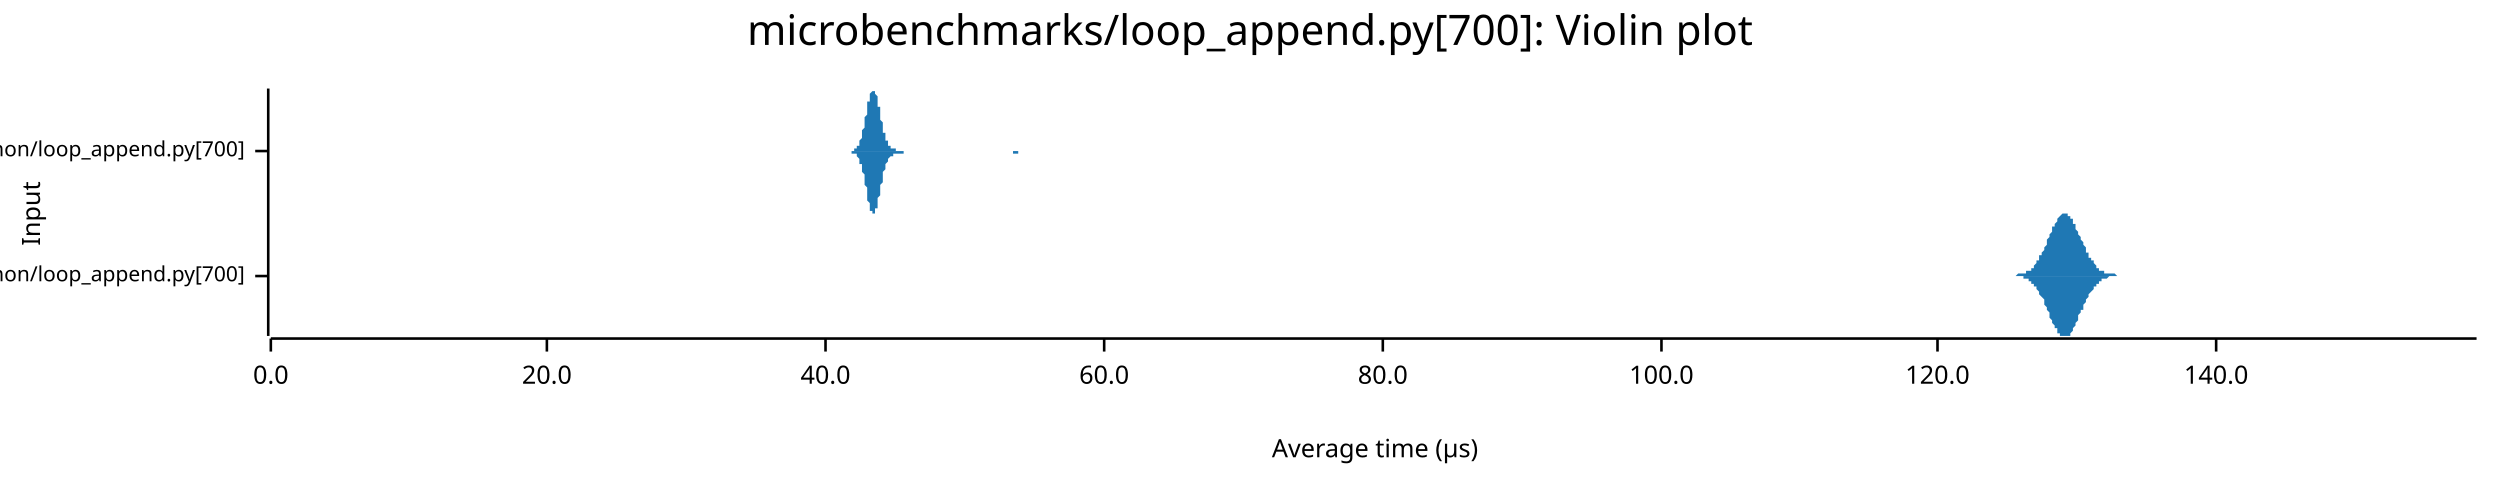
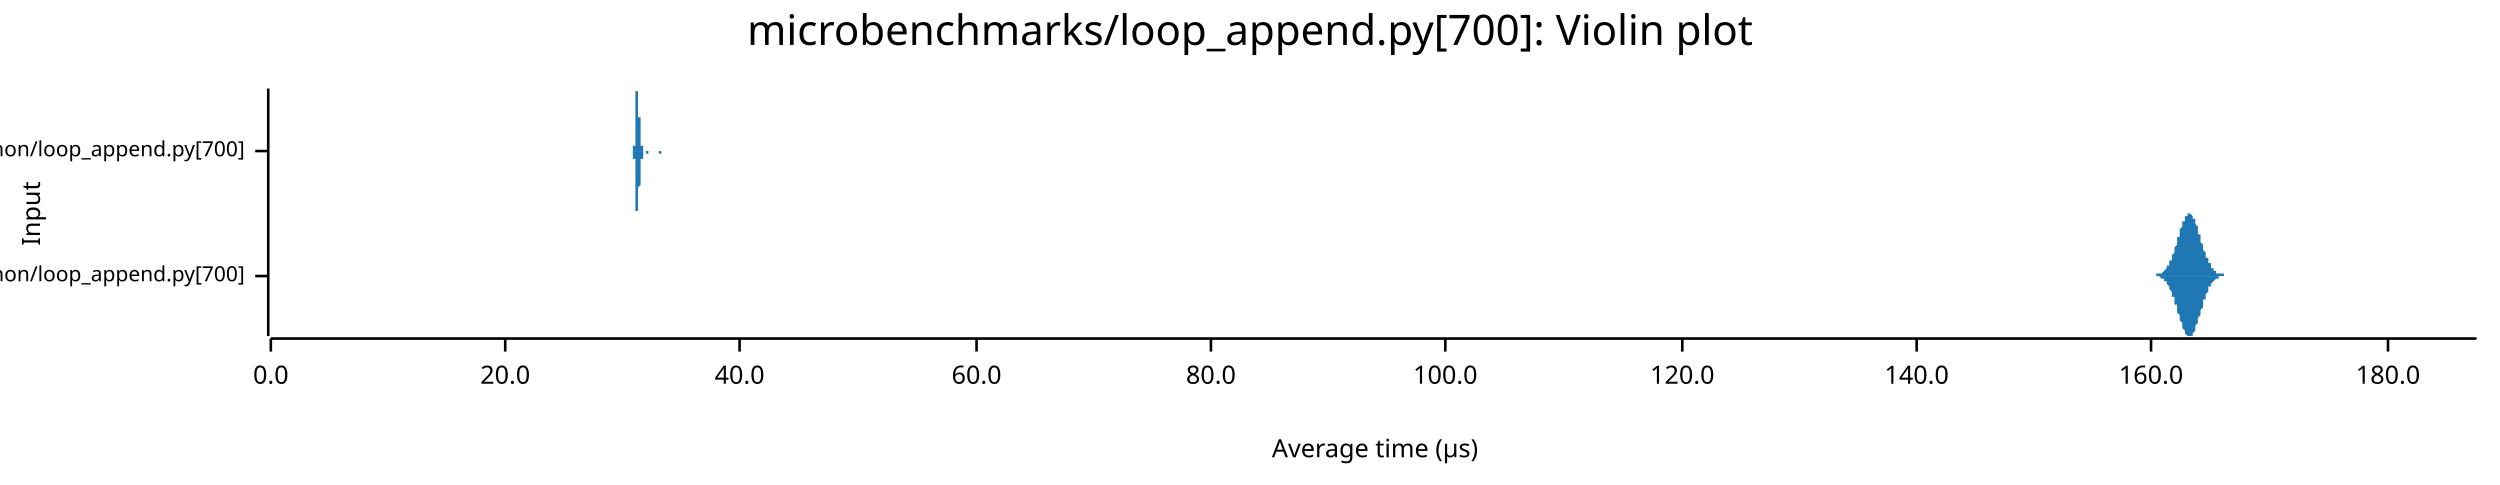
<svg xmlns="http://www.w3.org/2000/svg" width="960" height="186" viewBox="0 0 960 186">
  <text x="480" y="5" dy="0.76em" text-anchor="middle" font-family="sans-serif" font-size="16.129" opacity="1" fill="#000000">
microbenchmarks/loop_append.py[700]: Violin plot
</text>
  <text x="8" y="82" dy="0.76em" text-anchor="middle" font-family="sans-serif" font-size="9.677" opacity="1" fill="#000000" transform="rotate(270, 8, 82)">
Input
</text>
  <text x="528" y="178" dy="-0.5ex" text-anchor="middle" font-family="sans-serif" font-size="9.677" opacity="1" fill="#000000">
Average time (µs)
</text>
  <polyline fill="none" opacity="1" stroke="#000000" stroke-width="1" points="103,34 103,129 " />
  <text x="94" y="106" dy="0.5ex" text-anchor="end" font-family="sans-serif" font-size="8.065" opacity="1" fill="#000000">
microbenchmarks/rustpython/loop_append.py[700]
</text>
  <polyline fill="none" opacity="1" stroke="#000000" stroke-width="1" points="98,106 103,106 " />
  <text x="94" y="58" dy="0.5ex" text-anchor="end" font-family="sans-serif" font-size="8.065" opacity="1" fill="#000000">
microbenchmarks/cpython/loop_append.py[700]
</text>
  <polyline fill="none" opacity="1" stroke="#000000" stroke-width="1" points="98,58 103,58 " />
  <polyline fill="none" opacity="1" stroke="#000000" stroke-width="1" points="104,130 951,130 " />
  <text x="104" y="140" dy="0.76em" text-anchor="middle" font-family="sans-serif" font-size="9.677" opacity="1" fill="#000000">
0.0
</text>
  <polyline fill="none" opacity="1" stroke="#000000" stroke-width="1" points="104,130 104,135 " />
-   <text x="210" y="140" dy="0.76em" text-anchor="middle" font-family="sans-serif" font-size="9.677" opacity="1" fill="#000000">
+   <text x="194" y="140" dy="0.76em" text-anchor="middle" font-family="sans-serif" font-size="9.677" opacity="1" fill="#000000">
20.0
</text>
-   <polyline fill="none" opacity="1" stroke="#000000" stroke-width="1" points="210,130 210,135 " />
-   <text x="317" y="140" dy="0.76em" text-anchor="middle" font-family="sans-serif" font-size="9.677" opacity="1" fill="#000000">
+   <polyline fill="none" opacity="1" stroke="#000000" stroke-width="1" points="194,130 194,135 " />
+   <text x="284" y="140" dy="0.76em" text-anchor="middle" font-family="sans-serif" font-size="9.677" opacity="1" fill="#000000">
40.0
</text>
-   <polyline fill="none" opacity="1" stroke="#000000" stroke-width="1" points="317,130 317,135 " />
-   <text x="424" y="140" dy="0.76em" text-anchor="middle" font-family="sans-serif" font-size="9.677" opacity="1" fill="#000000">
+   <polyline fill="none" opacity="1" stroke="#000000" stroke-width="1" points="284,130 284,135 " />
+   <text x="375" y="140" dy="0.76em" text-anchor="middle" font-family="sans-serif" font-size="9.677" opacity="1" fill="#000000">
60.0
</text>
-   <polyline fill="none" opacity="1" stroke="#000000" stroke-width="1" points="424,130 424,135 " />
-   <text x="531" y="140" dy="0.76em" text-anchor="middle" font-family="sans-serif" font-size="9.677" opacity="1" fill="#000000">
+   <polyline fill="none" opacity="1" stroke="#000000" stroke-width="1" points="375,130 375,135 " />
+   <text x="465" y="140" dy="0.76em" text-anchor="middle" font-family="sans-serif" font-size="9.677" opacity="1" fill="#000000">
80.0
</text>
-   <polyline fill="none" opacity="1" stroke="#000000" stroke-width="1" points="531,130 531,135 " />
-   <text x="638" y="140" dy="0.76em" text-anchor="middle" font-family="sans-serif" font-size="9.677" opacity="1" fill="#000000">
+   <polyline fill="none" opacity="1" stroke="#000000" stroke-width="1" points="465,130 465,135 " />
+   <text x="555" y="140" dy="0.76em" text-anchor="middle" font-family="sans-serif" font-size="9.677" opacity="1" fill="#000000">
100.0
</text>
-   <polyline fill="none" opacity="1" stroke="#000000" stroke-width="1" points="638,130 638,135 " />
-   <text x="744" y="140" dy="0.76em" text-anchor="middle" font-family="sans-serif" font-size="9.677" opacity="1" fill="#000000">
+   <polyline fill="none" opacity="1" stroke="#000000" stroke-width="1" points="555,130 555,135 " />
+   <text x="646" y="140" dy="0.76em" text-anchor="middle" font-family="sans-serif" font-size="9.677" opacity="1" fill="#000000">
120.0
</text>
-   <polyline fill="none" opacity="1" stroke="#000000" stroke-width="1" points="744,130 744,135 " />
-   <text x="851" y="140" dy="0.76em" text-anchor="middle" font-family="sans-serif" font-size="9.677" opacity="1" fill="#000000">
+   <polyline fill="none" opacity="1" stroke="#000000" stroke-width="1" points="646,130 646,135 " />
+   <text x="736" y="140" dy="0.76em" text-anchor="middle" font-family="sans-serif" font-size="9.677" opacity="1" fill="#000000">
140.0
</text>
-   <polyline fill="none" opacity="1" stroke="#000000" stroke-width="1" points="851,130 851,135 " />
-   <polygon opacity="1" fill="#1F78B4" points="772,106 772,106 773,106 773,106 773,106 774,106 774,106 775,105 775,105 775,105 776,105 776,105 776,105 777,105 777,105 777,105 778,105 778,104 778,104 779,104 779,104 780,104 780,103 780,103 781,103 781,102 781,102 782,101 782,101 782,100 783,100 783,99 783,98 784,98 784,97 785,96 785,96 785,95 786,94 786,93 786,92 787,91 787,91 787,90 788,89 788,88 788,87 789,87 789,86 790,85 790,85 790,84 791,83 791,83 791,83 792,82 792,82 792,82 793,82 793,82 793,82 794,82 794,83 795,83 795,83 795,84 796,84 796,85 796,86 797,86 797,87 797,88 798,89 798,90 798,90 799,91 799,92 800,93 800,94 800,94 801,95 801,96 801,97 802,97 802,98 802,99 803,99 803,100 804,100 804,101 804,101 805,102 805,102 805,103 806,103 806,103 806,104 807,104 807,104 807,104 808,104 808,105 809,105 809,105 809,105 810,105 810,105 810,105 811,105 811,105 811,105 812,105 812,105 812,105 813,106 813,106 814,106 814,106 814,106 815,106 815,106 815,106 816,106 816,106 816,106 817,106 817,106 817,106 818,106 818,106 819,106 819,106 819,106 820,106 820,106 820,106 821,106 821,106 821,106 822,106 822,106 822,106 823,106 823,106 824,106 824,106 824,106 825,106 825,106 825,106 826,106 826,106 826,106 827,106 827,106 827,106 828,106 828,106 829,106 829,106 829,106 830,106 830,106 830,106 831,106 831,106 831,106 832,106 832,106 832,106 833,106 833,106 834,106 834,106 834,106 835,106 835,106 835,106 836,106 836,106 836,106 837,106 837,106 837,106 838,106 838,106 839,106 839,106 839,106 840,106 840,106 840,106 841,106 841,106 841,106 842,106 842,106 842,106 843,106 843,106 844,106 844,106 844,106 845,106 845,106 845,106 846,106 846,106 846,106 847,106 847,106 847,106 848,106 848,106 849,106 849,106 849,106 850,106 850,106 850,106 851,106 851,106 851,106 852,106 852,106 853,106 853,106 853,106 854,106 854,106 854,106 855,106 855,106 855,106 856,106 856,106 856,106 857,106 857,106 858,106 858,106 858,106 859,106 859,106 859,106 860,106 860,106 860,106 861,106 861,106 861,106 862,106 862,106 863,106 863,106 863,106 864,106 864,106 864,106 865,106 865,106 865,106 866,106 866,106 866,106 867,106 867,106 868,106 868,106 868,106 869,106 869,106 869,106 870,106 870,106 870,106 871,106 871,106 871,106 872,106 872,106 873,106 873,106 873,106 874,106 874,106 874,106 875,106 875,106 875,106 876,106 876,106 876,106 877,106 877,106 878,106 878,106 878,106 879,106 879,106 879,106 880,106 880,106 880,106 881,106 881,106 881,106 882,106 882,106 883,106 883,106 883,106 884,106 884,106 884,106 885,106 885,106 885,106 886,106 886,106 886,106 887,106 887,106 888,106 888,106 888,106 889,106 889,106 889,106 890,106 890,106 890,106 891,106 891,106 891,106 892,106 892,106 893,106 893,106 893,106 894,106 894,106 894,106 895,106 895,106 895,106 896,106 896,106 896,106 897,106 897,106 898,106 898,106 898,106 899,106 899,106 899,106 900,106 900,106 900,106 901,106 901,106 902,106 902,106 902,106 903,106 903,106 903,106 904,106 904,106 904,106 905,106 905,106 905,106 906,106 906,106 907,106 907,106 907,106 908,106 908,106 908,106 909,106 909,106 909,106 910,106 910,106 910,106 911,106 911,106 912,106 912,106 912,106 913,106 913,106 913,106 914,106 914,106 914,106 915,106 915,106 915,106 916,106 916,106 917,106 917,106 917,106 918,106 918,106 918,106 919,106 919,106 919,106 920,106 920,106 920,106 921,106 921,106 922,106 922,106 922,106 923,106 923,106 923,106 924,106 924,106 924,106 925,106 925,106 925,106 926,106 926,106 927,106 927,106 927,106 928,106 928,106 928,106 929,106 929,106 929,106 930,106 930,106 930,106 931,106 931,106 932,106 932,106 932,106 933,106 933,106 933,106 934,106 934,106 934,106 935,106 935,106 935,106 936,106 936,106 937,106 937,106 937,106 938,106 938,106 938,106 939,106 939,106 939,106 940,106 940,106 940,106 941,106 941,106 942,106 942,106 942,106 943,106 943,106 943,106 944,106 944,106 944,106 945,106 945,106 945,106 946,106 946,106 947,106 947,106 947,106 948,106 948,106 948,106 949,106 949,106 949,106 950,106 950,106 951,106 951,106 772,106 " />
-   <polygon opacity="1" fill="#1F78B4" points="772,106 772,106 773,106 773,106 773,106 774,106 774,106 775,106 775,106 775,106 776,106 776,106 776,106 777,106 777,107 777,107 778,107 778,107 778,107 779,107 779,108 780,108 780,108 780,109 781,109 781,109 781,110 782,110 782,111 782,111 783,112 783,112 783,113 784,114 784,114 785,115 785,116 785,117 786,118 786,118 786,119 787,120 787,121 787,122 788,123 788,123 788,124 789,125 789,126 790,126 790,127 790,128 791,128 791,128 791,129 792,129 792,129 792,129 793,129 793,129 793,129 794,129 794,129 795,129 795,128 795,128 796,127 796,126 796,126 797,125 797,124 797,124 798,123 798,122 798,121 799,120 799,119 800,119 800,118 800,117 801,116 801,115 801,115 802,114 802,113 802,113 803,112 803,112 804,111 804,111 804,110 805,110 805,109 805,109 806,109 806,108 806,108 807,108 807,108 807,107 808,107 808,107 809,107 809,107 809,107 810,106 810,106 810,106 811,106 811,106 811,106 812,106 812,106 812,106 813,106 813,106 814,106 814,106 814,106 815,106 815,106 815,106 816,106 816,106 816,106 817,106 817,106 817,106 818,106 818,106 819,106 819,106 819,106 820,106 820,106 820,106 821,106 821,106 821,106 822,106 822,106 822,106 823,106 823,106 824,106 824,106 824,106 825,106 825,106 825,106 826,106 826,106 826,106 827,106 827,106 827,106 828,106 828,106 829,106 829,106 829,106 830,106 830,106 830,106 831,106 831,106 831,106 832,106 832,106 832,106 833,106 833,106 834,106 834,106 834,106 835,106 835,106 835,106 836,106 836,106 836,106 837,106 837,106 837,106 838,106 838,106 839,106 839,106 839,106 840,106 840,106 840,106 841,106 841,106 841,106 842,106 842,106 842,106 843,106 843,106 844,106 844,106 844,106 845,106 845,106 845,106 846,106 846,106 846,106 847,106 847,106 847,106 848,106 848,106 849,106 849,106 849,106 850,106 850,106 850,106 851,106 851,106 851,106 852,106 852,106 853,106 853,106 853,106 854,106 854,106 854,106 855,106 855,106 855,106 856,106 856,106 856,106 857,106 857,106 858,106 858,106 858,106 859,106 859,106 859,106 860,106 860,106 860,106 861,106 861,106 861,106 862,106 862,106 863,106 863,106 863,106 864,106 864,106 864,106 865,106 865,106 865,106 866,106 866,106 866,106 867,106 867,106 868,106 868,106 868,106 869,106 869,106 869,106 870,106 870,106 870,106 871,106 871,106 871,106 872,106 872,106 873,106 873,106 873,106 874,106 874,106 874,106 875,106 875,106 875,106 876,106 876,106 876,106 877,106 877,106 878,106 878,106 878,106 879,106 879,106 879,106 880,106 880,106 880,106 881,106 881,106 881,106 882,106 882,106 883,106 883,106 883,106 884,106 884,106 884,106 885,106 885,106 885,106 886,106 886,106 886,106 887,106 887,106 888,106 888,106 888,106 889,106 889,106 889,106 890,106 890,106 890,106 891,106 891,106 891,106 892,106 892,106 893,106 893,106 893,106 894,106 894,106 894,106 895,106 895,106 895,106 896,106 896,106 896,106 897,106 897,106 898,106 898,106 898,106 899,106 899,106 899,106 900,106 900,106 900,106 901,106 901,106 902,106 902,106 902,106 903,106 903,106 903,106 904,106 904,106 904,106 905,106 905,106 905,106 906,106 906,106 907,106 907,106 907,106 908,106 908,106 908,106 909,106 909,106 909,106 910,106 910,106 910,106 911,106 911,106 912,106 912,106 912,106 913,106 913,106 913,106 914,106 914,106 914,106 915,106 915,106 915,106 916,106 916,106 917,106 917,106 917,106 918,106 918,106 918,106 919,106 919,106 919,106 920,106 920,106 920,106 921,106 921,106 922,106 922,106 922,106 923,106 923,106 923,106 924,106 924,106 924,106 925,106 925,106 925,106 926,106 926,106 927,106 927,106 927,106 928,106 928,106 928,106 929,106 929,106 929,106 930,106 930,106 930,106 931,106 931,106 932,106 932,106 932,106 933,106 933,106 933,106 934,106 934,106 934,106 935,106 935,106 935,106 936,106 936,106 937,106 937,106 937,106 938,106 938,106 938,106 939,106 939,106 939,106 940,106 940,106 940,106 941,106 941,106 942,106 942,106 942,106 943,106 943,106 943,106 944,106 944,106 944,106 945,106 945,106 945,106 946,106 946,106 947,106 947,106 947,106 948,106 948,106 948,106 949,106 949,106 949,106 950,106 950,106 951,106 951,106 772,106 " />
-   <polygon opacity="1" fill="#1F78B4" points="326,58 326,58 327,58 327,58 327,58 327,58 327,58 327,58 327,58 328,58 328,58 328,58 328,58 328,58 328,58 328,57 329,57 329,57 329,57 329,57 329,57 329,56 329,56 330,56 330,56 330,55 330,55 330,55 330,54 330,54 331,53 331,53 331,52 331,52 331,51 331,51 331,50 332,49 332,49 332,48 332,47 332,47 332,46 332,45 333,44 333,44 333,43 333,42 333,41 333,41 333,40 333,39 334,39 334,38 334,38 334,37 334,36 334,36 334,36 335,35 335,35 335,35 335,35 335,35 335,34 335,35 336,35 336,35 336,35 336,35 336,36 336,36 336,36 337,37 337,37 337,38 337,39 337,39 337,40 337,41 338,41 338,42 338,43 338,44 338,44 338,45 338,46 339,47 339,47 339,48 339,49 339,49 339,50 339,51 340,51 340,52 340,52 340,53 340,53 340,54 340,54 341,54 341,55 341,55 341,55 341,55 341,56 341,56 342,56 342,56 342,56 342,57 342,57 342,57 342,57 343,57 343,57 343,57 343,57 343,57 343,57 343,57 344,57 344,57 344,57 344,57 344,57 344,57 344,58 345,58 345,58 345,58 345,58 345,58 345,58 345,58 346,58 346,58 346,58 346,58 346,58 346,58 346,58 347,58 347,58 347,58 347,58 347,58 347,58 347,58 348,58 348,58 348,58 348,58 348,58 348,58 348,58 349,58 349,58 349,58 349,58 349,58 349,58 349,58 349,58 350,58 350,58 350,58 350,58 350,58 350,58 350,58 351,58 351,58 351,58 351,58 351,58 351,58 351,58 352,58 352,58 352,58 352,58 352,58 352,58 352,58 353,58 353,58 353,58 353,58 353,58 353,58 353,58 354,58 354,58 354,58 354,58 354,58 354,58 354,58 355,58 355,58 355,58 355,58 355,58 355,58 355,58 356,58 356,58 356,58 356,58 356,58 356,58 356,58 357,58 357,58 357,58 357,58 357,58 357,58 357,58 358,58 358,58 358,58 358,58 358,58 358,58 358,58 359,58 359,58 359,58 359,58 359,58 359,58 359,58 360,58 360,58 360,58 360,58 360,58 360,58 360,58 361,58 361,58 361,58 361,58 361,58 361,58 361,58 362,58 362,58 362,58 362,58 362,58 362,58 362,58 363,58 363,58 363,58 363,58 363,58 363,58 363,58 364,58 364,58 364,58 364,58 364,58 364,58 364,58 365,58 365,58 365,58 365,58 365,58 365,58 365,58 365,58 366,58 366,58 366,58 366,58 366,58 366,58 366,58 367,58 367,58 367,58 367,58 367,58 367,58 367,58 368,58 368,58 368,58 368,58 368,58 368,58 368,58 369,58 369,58 369,58 369,58 369,58 369,58 369,58 370,58 370,58 370,58 370,58 370,58 370,58 370,58 371,58 371,58 371,58 371,58 371,58 371,58 371,58 372,58 372,58 372,58 372,58 372,58 372,58 372,58 373,58 373,58 373,58 373,58 373,58 373,58 373,58 374,58 374,58 374,58 374,58 374,58 374,58 374,58 375,58 375,58 375,58 375,58 375,58 375,58 375,58 376,58 376,58 376,58 376,58 376,58 376,58 376,58 377,58 377,58 377,58 377,58 377,58 377,58 377,58 378,58 378,58 378,58 378,58 378,58 378,58 378,58 379,58 379,58 379,58 379,58 379,58 379,58 379,58 380,58 380,58 380,58 380,58 380,58 380,58 380,58 381,58 381,58 381,58 381,58 381,58 381,58 381,58 381,58 382,58 382,58 382,58 382,58 382,58 382,58 382,58 383,58 383,58 383,58 383,58 383,58 383,58 383,58 384,58 384,58 384,58 384,58 384,58 384,58 384,58 385,58 385,58 385,58 385,58 385,58 385,58 385,58 386,58 386,58 386,58 386,58 386,58 386,58 386,58 387,58 387,58 387,58 387,58 387,58 387,58 387,58 388,58 388,58 388,58 388,58 388,58 388,58 388,58 389,58 389,58 389,58 389,58 389,58 389,58 389,58 390,58 390,58 390,58 390,58 390,58 390,58 390,58 391,58 391,58 391,58 391,58 391,58 391,58 391,58 392,58 392,58 392,58 392,58 392,58 392,58 392,58 393,58 393,58 393,58 393,58 393,58 393,58 393,58 394,58 394,58 394,58 394,58 394,58 394,58 394,58 395,58 395,58 395,58 395,58 395,58 395,58 395,58 396,58 396,58 396,58 396,58 396,58 396,58 396,58 397,58 397,58 397,58 397,58 397,58 326,58 " />
-   <polygon opacity="1" fill="#1F78B4" points="326,58 326,58 327,58 327,58 327,58 327,58 327,58 327,58 327,59 328,59 328,59 328,59 328,59 328,59 328,59 328,59 329,59 329,59 329,60 329,60 329,60 329,60 329,60 330,61 330,61 330,61 330,62 330,62 330,62 330,63 331,63 331,64 331,64 331,65 331,65 331,66 331,66 332,67 332,68 332,68 332,69 332,70 332,71 332,71 333,72 333,73 333,74 333,74 333,75 333,76 333,76 333,77 334,78 334,78 334,79 334,80 334,80 334,80 334,81 335,81 335,81 335,82 335,82 335,82 335,82 335,82 336,82 336,82 336,82 336,81 336,81 336,81 336,80 337,80 337,79 337,78 337,78 337,77 337,77 337,76 338,75 338,74 338,74 338,73 338,72 338,71 338,71 339,70 339,69 339,69 339,68 339,67 339,67 339,66 340,65 340,65 340,64 340,64 340,63 340,63 340,63 341,62 341,62 341,62 341,61 341,61 341,61 341,61 342,60 342,60 342,60 342,60 342,60 342,60 342,60 343,60 343,59 343,59 343,59 343,59 343,59 343,59 344,59 344,59 344,59 344,59 344,59 344,59 344,59 345,59 345,59 345,59 345,59 345,59 345,59 345,59 346,59 346,59 346,59 346,59 346,59 346,59 346,59 347,59 347,59 347,59 347,59 347,59 347,59 347,58 348,58 348,58 348,58 348,58 348,58 348,58 348,58 349,58 349,58 349,58 349,58 349,58 349,58 349,58 349,58 350,58 350,58 350,58 350,58 350,58 350,58 350,58 351,58 351,58 351,58 351,58 351,58 351,58 351,58 352,58 352,58 352,58 352,58 352,58 352,58 352,58 353,58 353,58 353,58 353,58 353,58 353,58 353,58 354,58 354,58 354,58 354,58 354,58 354,58 354,58 355,58 355,58 355,58 355,58 355,58 355,58 355,58 356,58 356,58 356,58 356,58 356,58 356,58 356,58 357,58 357,58 357,58 357,58 357,58 357,58 357,58 358,58 358,58 358,58 358,58 358,58 358,58 358,58 359,58 359,58 359,58 359,58 359,58 359,58 359,58 360,58 360,58 360,58 360,58 360,58 360,58 360,58 361,58 361,58 361,58 361,58 361,58 361,58 361,58 362,58 362,58 362,58 362,58 362,58 362,58 362,58 363,58 363,58 363,58 363,58 363,58 363,58 363,58 364,58 364,58 364,58 364,58 364,58 364,58 364,58 365,58 365,58 365,58 365,58 365,58 365,58 365,58 365,58 366,58 366,58 366,58 366,58 366,58 366,58 366,58 367,58 367,58 367,58 367,58 367,58 367,58 367,58 368,58 368,58 368,58 368,58 368,58 368,58 368,58 369,58 369,58 369,58 369,58 369,58 369,58 369,58 370,58 370,58 370,58 370,58 370,58 370,58 370,58 371,58 371,58 371,58 371,58 371,58 371,58 371,58 372,58 372,58 372,58 372,58 372,58 372,58 372,58 373,58 373,58 373,58 373,58 373,58 373,58 373,58 374,58 374,58 374,58 374,58 374,58 374,58 374,58 375,58 375,58 375,58 375,58 375,58 375,58 375,58 376,58 376,58 376,58 376,58 376,58 376,58 376,58 377,58 377,58 377,58 377,58 377,58 377,58 377,58 378,58 378,58 378,58 378,58 378,58 378,58 378,58 379,58 379,58 379,58 379,58 379,58 379,58 379,58 380,58 380,58 380,58 380,58 380,58 380,58 380,58 381,58 381,58 381,58 381,58 381,58 381,58 381,58 381,58 382,58 382,58 382,58 382,58 382,58 382,58 382,58 383,58 383,58 383,58 383,58 383,58 383,58 383,58 384,58 384,58 384,58 384,58 384,58 384,58 384,58 385,58 385,58 385,58 385,58 385,58 385,58 385,58 386,58 386,58 386,58 386,58 386,58 386,58 386,58 387,58 387,58 387,58 387,58 387,58 387,58 387,58 388,58 388,58 388,58 388,58 388,58 388,58 388,58 389,58 389,59 389,59 389,59 389,59 389,59 389,59 390,59 390,59 390,59 390,59 390,59 390,59 390,59 391,59 391,59 391,58 391,58 391,58 391,58 391,58 392,58 392,58 392,58 392,58 392,58 392,58 392,58 393,58 393,58 393,58 393,58 393,58 393,58 393,58 394,58 394,58 394,58 394,58 394,58 394,58 394,58 395,58 395,58 395,58 395,58 395,58 395,58 395,58 396,58 396,58 396,58 396,58 396,58 396,58 396,58 397,58 397,58 397,58 397,58 397,58 326,58 " />
+   <polyline fill="none" opacity="1" stroke="#000000" stroke-width="1" points="736,130 736,135 " />
+   <text x="826" y="140" dy="0.76em" text-anchor="middle" font-family="sans-serif" font-size="9.677" opacity="1" fill="#000000">
+ 160.0
+ </text>
+   <polyline fill="none" opacity="1" stroke="#000000" stroke-width="1" points="826,130 826,135 " />
+   <text x="917" y="140" dy="0.76em" text-anchor="middle" font-family="sans-serif" font-size="9.677" opacity="1" fill="#000000">
+ 180.0
+ </text>
+   <polyline fill="none" opacity="1" stroke="#000000" stroke-width="1" points="917,130 917,135 " />
+   <polygon opacity="1" fill="#1F78B4" points="826,106 827,106 827,106 827,106 827,106 828,106 828,106 828,105 828,105 829,105 829,105 829,105 829,105 830,105 830,105 830,105 830,105 831,104 831,104 831,104 831,104 832,103 832,103 832,103 832,102 833,102 833,101 833,101 833,100 834,100 834,99 834,99 834,98 835,97 835,96 835,96 835,95 836,94 836,93 836,92 836,91 837,91 837,90 837,89 837,88 838,87 838,87 838,86 838,85 839,85 839,84 839,83 839,83 840,83 840,82 840,82 840,82 841,82 841,82 841,82 841,82 842,83 842,83 842,83 842,84 843,84 843,85 843,86 843,86 844,87 844,88 844,89 844,90 845,90 845,91 845,92 845,93 846,94 846,94 846,95 846,96 847,97 847,97 847,98 847,99 848,99 848,100 848,101 848,101 849,101 849,102 849,102 849,103 850,103 850,103 850,104 850,104 851,104 851,104 851,104 851,105 852,105 852,105 852,105 852,105 853,105 853,105 853,105 853,105 854,105 854,106 854,106 854,106 855,106 855,106 855,106 855,106 856,106 856,106 856,106 856,106 857,106 857,106 857,106 857,106 858,106 858,106 858,106 858,106 859,106 859,106 859,106 859,106 859,106 860,106 860,106 860,106 860,106 861,106 861,106 861,106 861,106 862,106 862,106 862,106 862,106 863,106 863,106 863,106 863,106 864,106 864,106 864,106 864,106 865,106 865,106 865,106 865,106 866,106 866,106 866,106 866,106 867,106 867,106 867,106 867,106 868,106 868,106 868,106 868,106 869,106 869,106 869,106 869,106 870,106 870,106 870,106 870,106 871,106 871,106 871,106 871,106 872,106 872,106 872,106 872,106 873,106 873,106 873,106 873,106 874,106 874,106 874,106 874,106 875,106 875,106 875,106 875,106 876,106 876,106 876,106 876,106 877,106 877,106 877,106 877,106 878,106 878,106 878,106 878,106 879,106 879,106 879,106 879,106 880,106 880,106 880,106 880,106 881,106 881,106 881,106 881,106 882,106 882,106 882,106 882,106 883,106 883,106 883,106 883,106 884,106 884,106 884,106 884,106 885,106 885,106 885,106 885,106 886,106 886,106 886,106 886,106 887,106 887,106 887,106 887,106 888,106 888,106 888,106 888,106 889,106 889,106 889,106 889,106 890,106 890,106 890,106 890,106 891,106 891,106 891,106 891,106 892,106 892,106 892,106 892,106 893,106 893,106 893,106 893,106 894,106 894,106 894,106 894,106 895,106 895,106 895,106 895,106 896,106 896,106 896,106 896,106 897,106 897,106 897,106 897,106 898,106 898,106 898,106 898,106 899,106 899,106 899,106 899,106 900,106 900,106 900,106 900,106 901,106 901,106 901,106 901,106 902,106 902,106 902,106 902,106 903,106 903,106 903,106 903,106 904,106 904,106 904,106 904,106 905,106 905,106 905,106 905,106 905,106 906,106 906,106 906,106 906,106 907,106 907,106 907,106 907,106 908,106 908,106 908,106 908,106 909,106 909,106 909,106 909,106 910,106 910,106 910,106 910,106 911,106 911,106 911,106 911,106 912,106 912,106 912,106 912,106 913,106 913,106 913,106 913,106 914,106 914,106 914,106 914,106 915,106 915,106 915,106 915,106 916,106 916,106 916,106 916,106 917,106 917,106 917,106 917,106 918,106 918,106 918,106 918,106 919,106 919,106 919,106 919,106 920,106 920,106 920,106 920,106 921,106 921,106 921,106 921,106 922,106 922,106 922,106 922,106 923,106 923,106 923,106 923,106 924,106 924,106 924,106 924,106 925,106 925,106 925,106 925,106 926,106 926,106 926,106 926,106 927,106 927,106 927,106 927,106 928,106 928,106 928,106 928,106 929,106 929,106 929,106 929,106 930,106 930,106 930,106 930,106 931,106 931,106 931,106 931,106 932,106 932,106 932,106 932,106 933,106 933,106 933,106 933,106 934,106 934,106 934,106 934,106 935,106 935,106 935,106 935,106 936,106 936,106 936,106 936,106 937,106 937,106 937,106 937,106 938,106 938,106 938,106 938,106 939,106 939,106 939,106 939,106 940,106 940,106 940,106 940,106 941,106 941,106 941,106 941,106 942,106 942,106 942,106 942,106 943,106 943,106 943,106 943,106 944,106 944,106 944,106 944,106 945,106 945,106 945,106 945,106 946,106 946,106 946,106 946,106 947,106 947,106 947,106 947,106 948,106 948,106 948,106 948,106 949,106 949,106 949,106 949,106 950,106 950,106 950,106 950,106 951,106 951,106 826,106 " />
+   <polygon opacity="1" fill="#1F78B4" points="826,106 827,106 827,106 827,106 827,106 828,106 828,106 828,106 828,106 829,106 829,106 829,106 829,106 830,107 830,107 830,107 830,107 831,107 831,107 831,108 831,108 832,108 832,108 832,109 832,109 833,110 833,110 833,111 833,111 834,112 834,112 834,113 834,114 835,114 835,115 835,116 835,117 836,117 836,118 836,119 836,120 837,121 837,122 837,123 837,123 838,124 838,125 838,126 838,126 839,127 839,128 839,128 839,128 840,129 840,129 840,129 840,129 841,129 841,129 841,129 841,129 842,129 842,129 842,128 842,128 843,127 843,126 843,126 843,125 844,124 844,124 844,123 844,122 845,121 845,120 845,119 845,119 846,118 846,117 846,116 846,115 847,115 847,114 847,113 847,113 848,112 848,112 848,111 848,110 849,110 849,110 849,109 849,109 850,108 850,108 850,108 850,108 851,107 851,107 851,107 851,107 852,107 852,107 852,106 852,106 853,106 853,106 853,106 853,106 854,106 854,106 854,106 854,106 855,106 855,106 855,106 855,106 856,106 856,106 856,106 856,106 857,106 857,106 857,106 857,106 858,106 858,106 858,106 858,106 859,106 859,106 859,106 859,106 859,106 860,106 860,106 860,106 860,106 861,106 861,106 861,106 861,106 862,106 862,106 862,106 862,106 863,106 863,106 863,106 863,106 864,106 864,106 864,106 864,106 865,106 865,106 865,106 865,106 866,106 866,106 866,106 866,106 867,106 867,106 867,106 867,106 868,106 868,106 868,106 868,106 869,106 869,106 869,106 869,106 870,106 870,106 870,106 870,106 871,106 871,106 871,106 871,106 872,106 872,106 872,106 872,106 873,106 873,106 873,106 873,106 874,106 874,106 874,106 874,106 875,106 875,106 875,106 875,106 876,106 876,106 876,106 876,106 877,106 877,106 877,106 877,106 878,106 878,106 878,106 878,106 879,106 879,106 879,106 879,106 880,106 880,106 880,106 880,106 881,106 881,106 881,106 881,106 882,106 882,106 882,106 882,106 883,106 883,106 883,106 883,106 884,106 884,106 884,106 884,106 885,106 885,106 885,106 885,106 886,106 886,106 886,106 886,106 887,106 887,106 887,106 887,106 888,106 888,106 888,106 888,106 889,106 889,106 889,106 889,106 890,106 890,106 890,106 890,106 891,106 891,106 891,106 891,106 892,106 892,106 892,106 892,106 893,106 893,106 893,106 893,106 894,106 894,106 894,106 894,106 895,106 895,106 895,106 895,106 896,106 896,106 896,106 896,106 897,106 897,106 897,106 897,106 898,106 898,106 898,106 898,106 899,106 899,106 899,106 899,106 900,106 900,106 900,106 900,106 901,106 901,106 901,106 901,106 902,106 902,106 902,106 902,106 903,106 903,106 903,106 903,106 904,106 904,106 904,106 904,106 905,106 905,106 905,106 905,106 905,106 906,106 906,106 906,106 906,106 907,106 907,106 907,106 907,106 908,106 908,106 908,106 908,106 909,106 909,106 909,106 909,106 910,106 910,106 910,106 910,106 911,106 911,106 911,106 911,106 912,106 912,106 912,106 912,106 913,106 913,106 913,106 913,106 914,106 914,106 914,106 914,106 915,106 915,106 915,106 915,106 916,106 916,106 916,106 916,106 917,106 917,106 917,106 917,106 918,106 918,106 918,106 918,106 919,106 919,106 919,106 919,106 920,106 920,106 920,106 920,106 921,106 921,106 921,106 921,106 922,106 922,106 922,106 922,106 923,106 923,106 923,106 923,106 924,106 924,106 924,106 924,106 925,106 925,106 925,106 925,106 926,106 926,106 926,106 926,106 927,106 927,106 927,106 927,106 928,106 928,106 928,106 928,106 929,106 929,106 929,106 929,106 930,106 930,106 930,106 930,106 931,106 931,106 931,106 931,106 932,106 932,106 932,106 932,106 933,106 933,106 933,106 933,106 934,106 934,106 934,106 934,106 935,106 935,106 935,106 935,106 936,106 936,106 936,106 936,106 937,106 937,106 937,106 937,106 938,106 938,106 938,106 938,106 939,106 939,106 939,106 939,106 940,106 940,106 940,106 940,106 941,106 941,106 941,106 941,106 942,106 942,106 942,106 942,106 943,106 943,106 943,106 943,106 944,106 944,106 944,106 944,106 945,106 945,106 945,106 945,106 946,106 946,106 946,106 946,106 947,106 947,106 947,106 947,106 948,106 948,106 948,106 948,106 949,106 949,106 949,106 949,106 950,106 950,106 950,106 950,106 951,106 951,106 826,106 " />
+   <polygon opacity="1" fill="#1F78B4" points="242,58 242,58 242,58 242,58 243,58 243,58 243,58 243,58 243,58 243,58 243,58 243,58 243,58 243,58 243,58 243,58 243,58 243,58 243,58 243,58 243,58 243,58 243,58 243,58 243,58 243,58 243,58 243,58 243,58 243,58 243,58 243,58 243,58 243,58 243,57 243,57 243,57 243,57 243,57 243,57 243,57 243,56 243,56 243,56 243,56 244,56 244,55 244,55 244,55 244,54 244,54 244,54 244,53 244,53 244,52 244,52 244,51 244,51 244,50 244,50 244,49 244,49 244,48 244,47 244,47 244,46 244,45 244,45 244,44 244,43 244,43 244,42 244,41 244,41 244,40 244,40 244,39 244,38 244,38 244,37 244,37 244,36 244,36 244,36 244,35 245,35 245,35 245,35 245,35 245,35 245,34 245,35 245,35 245,35 245,35 245,35 245,35 245,35 245,36 245,36 245,36 245,37 245,37 245,37 245,38 245,38 245,39 245,39 245,39 245,40 245,40 245,41 245,41 245,41 245,42 245,42 245,42 245,43 245,43 245,43 245,44 245,44 245,44 245,44 245,45 245,45 246,45 246,45 246,46 246,46 246,46 246,46 246,47 246,47 246,47 246,47 246,48 246,48 246,48 246,48 246,49 246,49 246,49 246,50 246,50 246,50 246,50 246,51 246,51 246,51 246,52 246,52 246,52 246,53 246,53 246,53 246,53 246,54 246,54 246,54 246,55 246,55 246,55 246,55 246,55 246,56 247,56 247,56 247,56 247,56 247,56 247,57 247,57 247,57 247,57 247,57 247,57 247,57 247,57 247,57 247,57 247,58 247,58 247,58 247,58 247,58 247,58 247,58 247,58 247,58 247,58 247,58 247,58 247,58 247,58 247,58 247,58 247,58 247,58 247,58 247,58 247,58 247,58 247,58 247,58 247,58 247,58 248,58 248,58 248,58 248,58 248,58 248,58 248,58 248,58 248,58 248,58 248,58 248,58 248,58 248,58 248,58 248,58 248,58 248,58 248,58 248,58 248,58 248,58 248,58 248,58 248,58 248,58 248,58 248,58 248,58 248,58 248,58 248,58 248,58 248,58 248,58 248,58 248,58 248,58 248,58 248,58 249,58 249,58 249,58 249,58 249,58 249,58 249,58 249,58 249,58 249,58 249,58 249,58 249,58 249,58 249,58 249,58 249,58 249,58 249,58 249,58 249,58 249,58 249,58 249,58 249,58 249,58 249,58 249,58 249,58 249,58 249,58 249,58 249,58 249,58 249,58 249,58 249,58 249,58 249,58 249,58 249,58 250,58 250,58 250,58 250,58 250,58 250,58 250,58 250,58 250,58 250,58 250,58 250,58 250,58 250,58 250,58 250,58 250,58 250,58 250,58 250,58 250,58 250,58 250,58 250,58 250,58 250,58 250,58 250,58 250,58 250,58 250,58 250,58 250,58 250,58 250,58 250,58 250,58 250,58 250,58 250,58 251,58 251,58 251,58 251,58 251,58 251,58 251,58 251,58 251,58 251,58 251,58 251,58 251,58 251,58 251,58 251,58 251,58 251,58 251,58 251,58 251,58 251,58 251,58 251,58 251,58 251,58 251,58 251,58 251,58 251,58 251,58 251,58 251,58 251,58 251,58 251,58 251,58 251,58 251,58 251,58 251,58 252,58 252,58 252,58 252,58 252,58 252,58 252,58 252,58 252,58 252,58 252,58 252,58 252,58 252,58 252,58 252,58 252,58 252,58 252,58 252,58 252,58 252,58 252,58 252,58 252,58 252,58 252,58 252,58 252,58 252,58 252,58 252,58 252,58 252,58 252,58 252,58 252,58 252,58 252,58 252,58 253,58 253,58 253,58 253,58 253,58 253,58 253,58 253,58 253,58 253,58 253,58 253,58 253,58 253,58 253,58 253,58 253,58 253,58 253,58 253,58 253,58 253,58 253,58 253,58 253,58 253,58 253,58 253,58 253,58 253,58 253,58 253,58 253,58 253,58 253,58 253,58 253,58 253,58 253,58 253,58 253,58 254,58 254,58 254,58 254,58 254,58 254,58 254,58 254,58 254,58 254,58 254,58 254,58 254,58 254,58 254,58 254,58 254,58 254,58 254,58 254,58 254,58 254,58 254,58 254,58 254,58 254,58 254,58 254,58 254,58 254,58 254,58 254,58 254,58 254,58 254,58 254,58 254,58 254,58 254,58 254,58 255,58 255,58 255,58 255,58 255,58 255,58 255,58 255,58 255,58 255,58 255,58 242,58 " />
+   <polygon opacity="1" fill="#1F78B4" points="242,58 242,58 242,58 242,58 243,58 243,58 243,58 243,58 243,58 243,58 243,58 243,58 243,58 243,58 243,58 243,58 243,58 243,58 243,58 243,58 243,58 243,58 243,58 243,58 243,58 243,59 243,59 243,59 243,59 243,59 243,59 243,59 243,59 243,59 243,59 243,59 243,59 243,59 243,60 243,60 243,60 243,60 243,60 243,60 243,61 244,61 244,61 244,61 244,62 244,62 244,62 244,63 244,63 244,64 244,64 244,65 244,65 244,66 244,66 244,67 244,67 244,68 244,68 244,69 244,70 244,70 244,71 244,72 244,72 244,73 244,74 244,74 244,75 244,76 244,76 244,77 244,78 244,78 244,79 244,79 244,80 244,80 244,80 244,81 244,81 245,81 245,82 245,82 245,82 245,82 245,82 245,82 245,82 245,82 245,82 245,82 245,81 245,81 245,81 245,80 245,80 245,80 245,79 245,79 245,79 245,78 245,78 245,77 245,77 245,77 245,76 245,76 245,76 245,75 245,75 245,75 245,74 245,74 245,74 245,73 245,73 245,73 245,72 245,72 245,72 245,72 246,71 246,71 246,71 246,71 246,70 246,70 246,70 246,70 246,69 246,69 246,69 246,69 246,68 246,68 246,68 246,68 246,67 246,67 246,67 246,66 246,66 246,66 246,65 246,65 246,65 246,64 246,64 246,64 246,64 246,63 246,63 246,63 246,62 246,62 246,62 246,62 246,62 246,61 246,61 246,61 247,61 247,61 247,60 247,60 247,60 247,60 247,60 247,60 247,60 247,59 247,59 247,59 247,59 247,59 247,59 247,59 247,59 247,59 247,59 247,59 247,59 247,59 247,59 247,59 247,59 247,59 247,58 247,58 247,58 247,58 247,58 247,58 247,58 247,58 247,58 247,58 247,58 247,58 247,58 247,58 247,58 248,58 248,58 248,58 248,58 248,58 248,58 248,58 248,58 248,58 248,58 248,58 248,58 248,58 248,58 248,58 248,58 248,58 248,58 248,58 248,58 248,58 248,58 248,58 248,58 248,58 248,58 248,58 248,58 248,59 248,59 248,59 248,59 248,59 248,59 248,59 248,59 248,59 248,59 248,59 248,59 249,59 249,59 249,59 249,59 249,59 249,59 249,59 249,59 249,59 249,59 249,59 249,59 249,59 249,59 249,59 249,59 249,59 249,59 249,59 249,59 249,58 249,58 249,58 249,58 249,58 249,58 249,58 249,58 249,58 249,58 249,58 249,58 249,58 249,58 249,58 249,58 249,58 249,58 249,58 249,58 249,58 250,58 250,58 250,58 250,58 250,58 250,58 250,58 250,58 250,58 250,58 250,58 250,58 250,58 250,58 250,58 250,58 250,58 250,58 250,58 250,58 250,58 250,58 250,58 250,58 250,58 250,58 250,58 250,58 250,58 250,58 250,58 250,58 250,58 250,58 250,58 250,58 250,58 250,58 250,58 250,58 251,58 251,58 251,58 251,58 251,58 251,58 251,58 251,58 251,58 251,58 251,58 251,58 251,58 251,58 251,58 251,58 251,58 251,58 251,58 251,58 251,58 251,58 251,58 251,58 251,58 251,58 251,58 251,58 251,58 251,58 251,58 251,58 251,58 251,58 251,58 251,58 251,58 251,58 251,58 251,58 251,58 252,58 252,58 252,58 252,58 252,58 252,58 252,58 252,58 252,58 252,58 252,58 252,58 252,58 252,58 252,58 252,58 252,58 252,58 252,58 252,58 252,58 252,58 252,58 252,58 252,58 252,58 252,58 252,58 252,58 252,58 252,58 252,58 252,58 252,58 252,58 252,58 252,58 252,58 252,58 252,58 253,58 253,58 253,58 253,58 253,58 253,58 253,58 253,58 253,58 253,58 253,58 253,58 253,58 253,58 253,58 253,58 253,58 253,58 253,58 253,59 253,59 253,59 253,59 253,59 253,59 253,59 253,59 253,59 253,59 253,59 253,59 253,59 253,59 253,59 253,59 253,59 253,59 253,59 253,59 253,59 253,59 254,59 254,59 254,59 254,59 254,59 254,59 254,59 254,59 254,59 254,59 254,58 254,58 254,58 254,58 254,58 254,58 254,58 254,58 254,58 254,58 254,58 254,58 254,58 254,58 254,58 254,58 254,58 254,58 254,58 254,58 254,58 254,58 254,58 254,58 254,58 254,58 254,58 254,58 254,58 254,58 255,58 255,58 255,58 255,58 255,58 255,58 255,58 255,58 255,58 255,58 255,58 242,58 " />
</svg>
